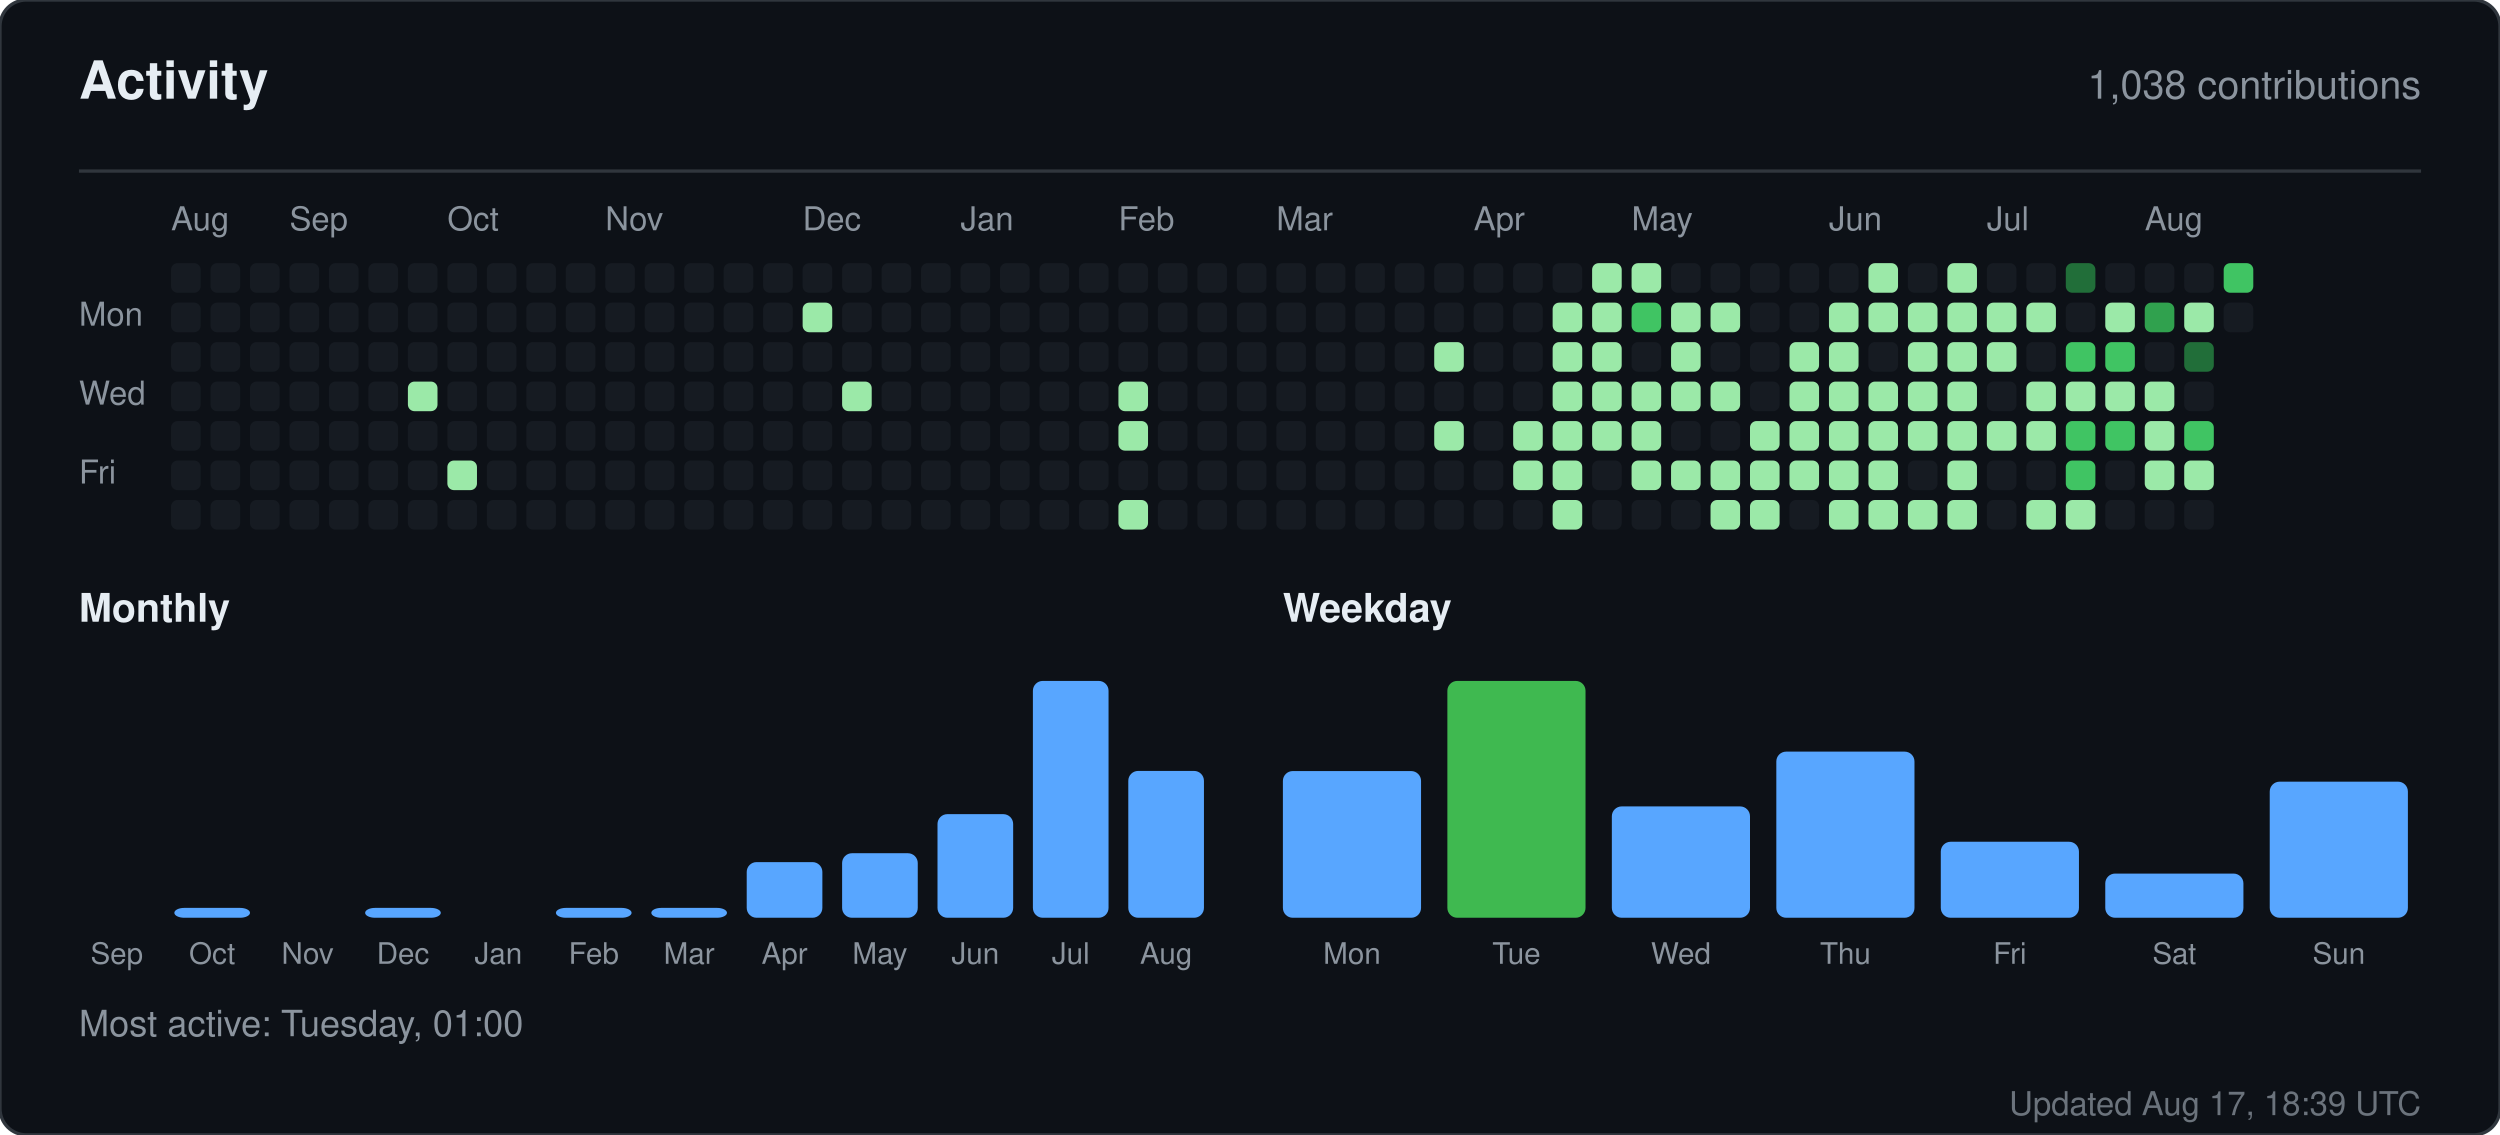
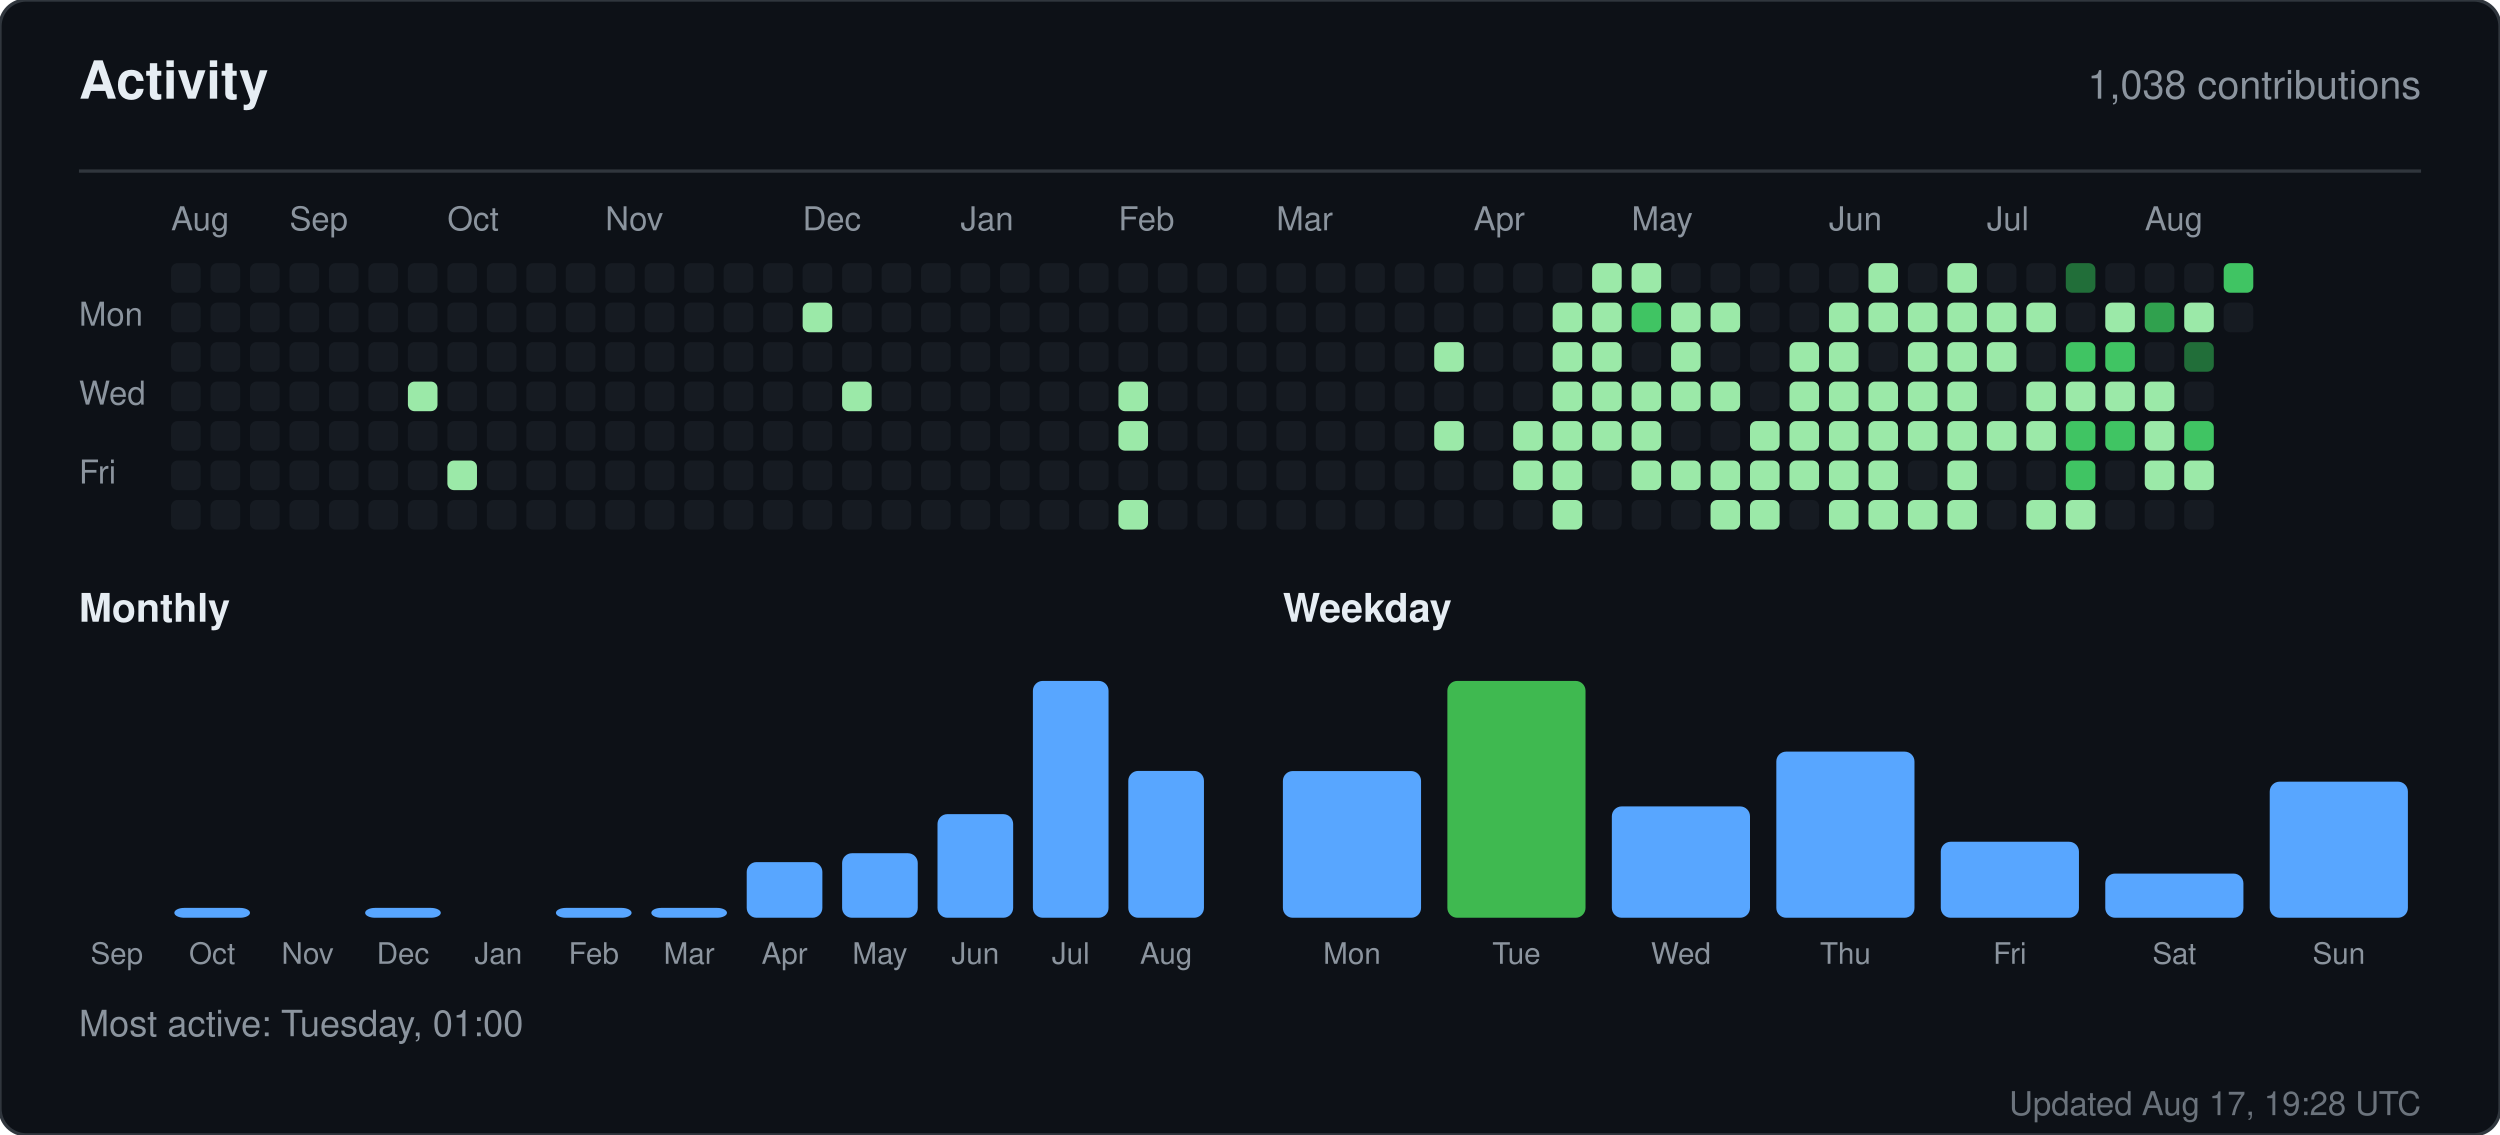
<svg xmlns="http://www.w3.org/2000/svg" width="760" height="345" viewBox="0 0 760 345" role="img" aria-label="Activity for sandiirawan12">
  <rect width="760" height="345" rx="8" fill="#0d1117" stroke="#30363d" />
  <g font-family="-apple-system, BlinkMacSystemFont, Segoe UI, Helvetica, Arial, sans-serif">
    <text x="24" y="30" fill="#e6edf3" font-size="16" font-weight="700">Activity</text>
    <text x="736" y="30" fill="#8b949e" font-size="12" text-anchor="end">1,038 contributions</text>
    <line x1="24" y1="52" x2="736" y2="52" stroke="#30363d" />
    <text x="52" y="70" fill="#8b949e" font-size="10">Aug</text>
    <text x="88" y="70" fill="#8b949e" font-size="10">Sep</text>
    <text x="136" y="70" fill="#8b949e" font-size="10">Oct</text>
    <text x="184" y="70" fill="#8b949e" font-size="10">Nov</text>
    <text x="244" y="70" fill="#8b949e" font-size="10">Dec</text>
    <text x="292" y="70" fill="#8b949e" font-size="10">Jan</text>
    <text x="340" y="70" fill="#8b949e" font-size="10">Feb</text>
    <text x="388" y="70" fill="#8b949e" font-size="10">Mar</text>
    <text x="448" y="70" fill="#8b949e" font-size="10">Apr</text>
    <text x="496" y="70" fill="#8b949e" font-size="10">May</text>
    <text x="556" y="70" fill="#8b949e" font-size="10">Jun</text>
    <text x="604" y="70" fill="#8b949e" font-size="10">Jul</text>
    <text x="652" y="70" fill="#8b949e" font-size="10">Aug</text>
    <text x="24" y="99" fill="#8b949e" font-size="10">Mon</text>
    <text x="24" y="123" fill="#8b949e" font-size="10">Wed</text>
    <text x="24" y="147" fill="#8b949e" font-size="10">Fri</text>
    <rect x="52" y="80" width="9" height="9" rx="2" fill="#161b22" />
    <rect x="52" y="92" width="9" height="9" rx="2" fill="#161b22" />
    <rect x="52" y="104" width="9" height="9" rx="2" fill="#161b22" />
    <rect x="52" y="116" width="9" height="9" rx="2" fill="#161b22" />
    <rect x="52" y="128" width="9" height="9" rx="2" fill="#161b22" />
    <rect x="52" y="140" width="9" height="9" rx="2" fill="#161b22" />
    <rect x="52" y="152" width="9" height="9" rx="2" fill="#161b22" />
    <rect x="64" y="80" width="9" height="9" rx="2" fill="#161b22" />
    <rect x="64" y="92" width="9" height="9" rx="2" fill="#161b22" />
    <rect x="64" y="104" width="9" height="9" rx="2" fill="#161b22" />
    <rect x="64" y="116" width="9" height="9" rx="2" fill="#161b22" />
    <rect x="64" y="128" width="9" height="9" rx="2" fill="#161b22" />
    <rect x="64" y="140" width="9" height="9" rx="2" fill="#161b22" />
    <rect x="64" y="152" width="9" height="9" rx="2" fill="#161b22" />
    <rect x="76" y="80" width="9" height="9" rx="2" fill="#161b22" />
    <rect x="76" y="92" width="9" height="9" rx="2" fill="#161b22" />
    <rect x="76" y="104" width="9" height="9" rx="2" fill="#161b22" />
    <rect x="76" y="116" width="9" height="9" rx="2" fill="#161b22" />
    <rect x="76" y="128" width="9" height="9" rx="2" fill="#161b22" />
    <rect x="76" y="140" width="9" height="9" rx="2" fill="#161b22" />
    <rect x="76" y="152" width="9" height="9" rx="2" fill="#161b22" />
    <rect x="88" y="80" width="9" height="9" rx="2" fill="#161b22" />
    <rect x="88" y="92" width="9" height="9" rx="2" fill="#161b22" />
    <rect x="88" y="104" width="9" height="9" rx="2" fill="#161b22" />
    <rect x="88" y="116" width="9" height="9" rx="2" fill="#161b22" />
    <rect x="88" y="128" width="9" height="9" rx="2" fill="#161b22" />
    <rect x="88" y="140" width="9" height="9" rx="2" fill="#161b22" />
    <rect x="88" y="152" width="9" height="9" rx="2" fill="#161b22" />
    <rect x="100" y="80" width="9" height="9" rx="2" fill="#161b22" />
    <rect x="100" y="92" width="9" height="9" rx="2" fill="#161b22" />
    <rect x="100" y="104" width="9" height="9" rx="2" fill="#161b22" />
    <rect x="100" y="116" width="9" height="9" rx="2" fill="#161b22" />
    <rect x="100" y="128" width="9" height="9" rx="2" fill="#161b22" />
    <rect x="100" y="140" width="9" height="9" rx="2" fill="#161b22" />
    <rect x="100" y="152" width="9" height="9" rx="2" fill="#161b22" />
    <rect x="112" y="80" width="9" height="9" rx="2" fill="#161b22" />
    <rect x="112" y="92" width="9" height="9" rx="2" fill="#161b22" />
    <rect x="112" y="104" width="9" height="9" rx="2" fill="#161b22" />
    <rect x="112" y="116" width="9" height="9" rx="2" fill="#161b22" />
    <rect x="112" y="128" width="9" height="9" rx="2" fill="#161b22" />
    <rect x="112" y="140" width="9" height="9" rx="2" fill="#161b22" />
    <rect x="112" y="152" width="9" height="9" rx="2" fill="#161b22" />
    <rect x="124" y="80" width="9" height="9" rx="2" fill="#161b22" />
    <rect x="124" y="92" width="9" height="9" rx="2" fill="#161b22" />
    <rect x="124" y="104" width="9" height="9" rx="2" fill="#161b22" />
    <rect x="124" y="116" width="9" height="9" rx="2" fill="#9be9a8" />
    <rect x="124" y="128" width="9" height="9" rx="2" fill="#161b22" />
    <rect x="124" y="140" width="9" height="9" rx="2" fill="#161b22" />
    <rect x="124" y="152" width="9" height="9" rx="2" fill="#161b22" />
    <rect x="136" y="80" width="9" height="9" rx="2" fill="#161b22" />
    <rect x="136" y="92" width="9" height="9" rx="2" fill="#161b22" />
    <rect x="136" y="104" width="9" height="9" rx="2" fill="#161b22" />
    <rect x="136" y="116" width="9" height="9" rx="2" fill="#161b22" />
    <rect x="136" y="128" width="9" height="9" rx="2" fill="#161b22" />
    <rect x="136" y="140" width="9" height="9" rx="2" fill="#9be9a8" />
    <rect x="136" y="152" width="9" height="9" rx="2" fill="#161b22" />
    <rect x="148" y="80" width="9" height="9" rx="2" fill="#161b22" />
    <rect x="148" y="92" width="9" height="9" rx="2" fill="#161b22" />
    <rect x="148" y="104" width="9" height="9" rx="2" fill="#161b22" />
    <rect x="148" y="116" width="9" height="9" rx="2" fill="#161b22" />
    <rect x="148" y="128" width="9" height="9" rx="2" fill="#161b22" />
    <rect x="148" y="140" width="9" height="9" rx="2" fill="#161b22" />
    <rect x="148" y="152" width="9" height="9" rx="2" fill="#161b22" />
    <rect x="160" y="80" width="9" height="9" rx="2" fill="#161b22" />
    <rect x="160" y="92" width="9" height="9" rx="2" fill="#161b22" />
    <rect x="160" y="104" width="9" height="9" rx="2" fill="#161b22" />
    <rect x="160" y="116" width="9" height="9" rx="2" fill="#161b22" />
    <rect x="160" y="128" width="9" height="9" rx="2" fill="#161b22" />
    <rect x="160" y="140" width="9" height="9" rx="2" fill="#161b22" />
    <rect x="160" y="152" width="9" height="9" rx="2" fill="#161b22" />
    <rect x="172" y="80" width="9" height="9" rx="2" fill="#161b22" />
    <rect x="172" y="92" width="9" height="9" rx="2" fill="#161b22" />
    <rect x="172" y="104" width="9" height="9" rx="2" fill="#161b22" />
    <rect x="172" y="116" width="9" height="9" rx="2" fill="#161b22" />
    <rect x="172" y="128" width="9" height="9" rx="2" fill="#161b22" />
    <rect x="172" y="140" width="9" height="9" rx="2" fill="#161b22" />
    <rect x="172" y="152" width="9" height="9" rx="2" fill="#161b22" />
    <rect x="184" y="80" width="9" height="9" rx="2" fill="#161b22" />
    <rect x="184" y="92" width="9" height="9" rx="2" fill="#161b22" />
    <rect x="184" y="104" width="9" height="9" rx="2" fill="#161b22" />
    <rect x="184" y="116" width="9" height="9" rx="2" fill="#161b22" />
    <rect x="184" y="128" width="9" height="9" rx="2" fill="#161b22" />
    <rect x="184" y="140" width="9" height="9" rx="2" fill="#161b22" />
    <rect x="184" y="152" width="9" height="9" rx="2" fill="#161b22" />
    <rect x="196" y="80" width="9" height="9" rx="2" fill="#161b22" />
    <rect x="196" y="92" width="9" height="9" rx="2" fill="#161b22" />
    <rect x="196" y="104" width="9" height="9" rx="2" fill="#161b22" />
    <rect x="196" y="116" width="9" height="9" rx="2" fill="#161b22" />
    <rect x="196" y="128" width="9" height="9" rx="2" fill="#161b22" />
    <rect x="196" y="140" width="9" height="9" rx="2" fill="#161b22" />
    <rect x="196" y="152" width="9" height="9" rx="2" fill="#161b22" />
    <rect x="208" y="80" width="9" height="9" rx="2" fill="#161b22" />
    <rect x="208" y="92" width="9" height="9" rx="2" fill="#161b22" />
    <rect x="208" y="104" width="9" height="9" rx="2" fill="#161b22" />
    <rect x="208" y="116" width="9" height="9" rx="2" fill="#161b22" />
    <rect x="208" y="128" width="9" height="9" rx="2" fill="#161b22" />
    <rect x="208" y="140" width="9" height="9" rx="2" fill="#161b22" />
    <rect x="208" y="152" width="9" height="9" rx="2" fill="#161b22" />
    <rect x="220" y="80" width="9" height="9" rx="2" fill="#161b22" />
    <rect x="220" y="92" width="9" height="9" rx="2" fill="#161b22" />
    <rect x="220" y="104" width="9" height="9" rx="2" fill="#161b22" />
    <rect x="220" y="116" width="9" height="9" rx="2" fill="#161b22" />
    <rect x="220" y="128" width="9" height="9" rx="2" fill="#161b22" />
    <rect x="220" y="140" width="9" height="9" rx="2" fill="#161b22" />
    <rect x="220" y="152" width="9" height="9" rx="2" fill="#161b22" />
    <rect x="232" y="80" width="9" height="9" rx="2" fill="#161b22" />
    <rect x="232" y="92" width="9" height="9" rx="2" fill="#161b22" />
    <rect x="232" y="104" width="9" height="9" rx="2" fill="#161b22" />
    <rect x="232" y="116" width="9" height="9" rx="2" fill="#161b22" />
    <rect x="232" y="128" width="9" height="9" rx="2" fill="#161b22" />
    <rect x="232" y="140" width="9" height="9" rx="2" fill="#161b22" />
    <rect x="232" y="152" width="9" height="9" rx="2" fill="#161b22" />
    <rect x="244" y="80" width="9" height="9" rx="2" fill="#161b22" />
    <rect x="244" y="92" width="9" height="9" rx="2" fill="#9be9a8" />
    <rect x="244" y="104" width="9" height="9" rx="2" fill="#161b22" />
    <rect x="244" y="116" width="9" height="9" rx="2" fill="#161b22" />
    <rect x="244" y="128" width="9" height="9" rx="2" fill="#161b22" />
    <rect x="244" y="140" width="9" height="9" rx="2" fill="#161b22" />
    <rect x="244" y="152" width="9" height="9" rx="2" fill="#161b22" />
    <rect x="256" y="80" width="9" height="9" rx="2" fill="#161b22" />
    <rect x="256" y="92" width="9" height="9" rx="2" fill="#161b22" />
    <rect x="256" y="104" width="9" height="9" rx="2" fill="#161b22" />
    <rect x="256" y="116" width="9" height="9" rx="2" fill="#9be9a8" />
    <rect x="256" y="128" width="9" height="9" rx="2" fill="#161b22" />
    <rect x="256" y="140" width="9" height="9" rx="2" fill="#161b22" />
    <rect x="256" y="152" width="9" height="9" rx="2" fill="#161b22" />
    <rect x="268" y="80" width="9" height="9" rx="2" fill="#161b22" />
    <rect x="268" y="92" width="9" height="9" rx="2" fill="#161b22" />
    <rect x="268" y="104" width="9" height="9" rx="2" fill="#161b22" />
    <rect x="268" y="116" width="9" height="9" rx="2" fill="#161b22" />
    <rect x="268" y="128" width="9" height="9" rx="2" fill="#161b22" />
    <rect x="268" y="140" width="9" height="9" rx="2" fill="#161b22" />
    <rect x="268" y="152" width="9" height="9" rx="2" fill="#161b22" />
    <rect x="280" y="80" width="9" height="9" rx="2" fill="#161b22" />
    <rect x="280" y="92" width="9" height="9" rx="2" fill="#161b22" />
    <rect x="280" y="104" width="9" height="9" rx="2" fill="#161b22" />
    <rect x="280" y="116" width="9" height="9" rx="2" fill="#161b22" />
    <rect x="280" y="128" width="9" height="9" rx="2" fill="#161b22" />
    <rect x="280" y="140" width="9" height="9" rx="2" fill="#161b22" />
    <rect x="280" y="152" width="9" height="9" rx="2" fill="#161b22" />
    <rect x="292" y="80" width="9" height="9" rx="2" fill="#161b22" />
    <rect x="292" y="92" width="9" height="9" rx="2" fill="#161b22" />
    <rect x="292" y="104" width="9" height="9" rx="2" fill="#161b22" />
    <rect x="292" y="116" width="9" height="9" rx="2" fill="#161b22" />
    <rect x="292" y="128" width="9" height="9" rx="2" fill="#161b22" />
    <rect x="292" y="140" width="9" height="9" rx="2" fill="#161b22" />
    <rect x="292" y="152" width="9" height="9" rx="2" fill="#161b22" />
    <rect x="304" y="80" width="9" height="9" rx="2" fill="#161b22" />
    <rect x="304" y="92" width="9" height="9" rx="2" fill="#161b22" />
    <rect x="304" y="104" width="9" height="9" rx="2" fill="#161b22" />
    <rect x="304" y="116" width="9" height="9" rx="2" fill="#161b22" />
    <rect x="304" y="128" width="9" height="9" rx="2" fill="#161b22" />
    <rect x="304" y="140" width="9" height="9" rx="2" fill="#161b22" />
    <rect x="304" y="152" width="9" height="9" rx="2" fill="#161b22" />
    <rect x="316" y="80" width="9" height="9" rx="2" fill="#161b22" />
    <rect x="316" y="92" width="9" height="9" rx="2" fill="#161b22" />
    <rect x="316" y="104" width="9" height="9" rx="2" fill="#161b22" />
    <rect x="316" y="116" width="9" height="9" rx="2" fill="#161b22" />
    <rect x="316" y="128" width="9" height="9" rx="2" fill="#161b22" />
    <rect x="316" y="140" width="9" height="9" rx="2" fill="#161b22" />
    <rect x="316" y="152" width="9" height="9" rx="2" fill="#161b22" />
    <rect x="328" y="80" width="9" height="9" rx="2" fill="#161b22" />
    <rect x="328" y="92" width="9" height="9" rx="2" fill="#161b22" />
    <rect x="328" y="104" width="9" height="9" rx="2" fill="#161b22" />
    <rect x="328" y="116" width="9" height="9" rx="2" fill="#161b22" />
    <rect x="328" y="128" width="9" height="9" rx="2" fill="#161b22" />
    <rect x="328" y="140" width="9" height="9" rx="2" fill="#161b22" />
    <rect x="328" y="152" width="9" height="9" rx="2" fill="#161b22" />
    <rect x="340" y="80" width="9" height="9" rx="2" fill="#161b22" />
    <rect x="340" y="92" width="9" height="9" rx="2" fill="#161b22" />
    <rect x="340" y="104" width="9" height="9" rx="2" fill="#161b22" />
    <rect x="340" y="116" width="9" height="9" rx="2" fill="#9be9a8" />
    <rect x="340" y="128" width="9" height="9" rx="2" fill="#9be9a8" />
    <rect x="340" y="140" width="9" height="9" rx="2" fill="#161b22" />
    <rect x="340" y="152" width="9" height="9" rx="2" fill="#9be9a8" />
    <rect x="352" y="80" width="9" height="9" rx="2" fill="#161b22" />
    <rect x="352" y="92" width="9" height="9" rx="2" fill="#161b22" />
    <rect x="352" y="104" width="9" height="9" rx="2" fill="#161b22" />
    <rect x="352" y="116" width="9" height="9" rx="2" fill="#161b22" />
    <rect x="352" y="128" width="9" height="9" rx="2" fill="#161b22" />
    <rect x="352" y="140" width="9" height="9" rx="2" fill="#161b22" />
    <rect x="352" y="152" width="9" height="9" rx="2" fill="#161b22" />
    <rect x="364" y="80" width="9" height="9" rx="2" fill="#161b22" />
    <rect x="364" y="92" width="9" height="9" rx="2" fill="#161b22" />
    <rect x="364" y="104" width="9" height="9" rx="2" fill="#161b22" />
    <rect x="364" y="116" width="9" height="9" rx="2" fill="#161b22" />
    <rect x="364" y="128" width="9" height="9" rx="2" fill="#161b22" />
    <rect x="364" y="140" width="9" height="9" rx="2" fill="#161b22" />
    <rect x="364" y="152" width="9" height="9" rx="2" fill="#161b22" />
    <rect x="376" y="80" width="9" height="9" rx="2" fill="#161b22" />
    <rect x="376" y="92" width="9" height="9" rx="2" fill="#161b22" />
    <rect x="376" y="104" width="9" height="9" rx="2" fill="#161b22" />
    <rect x="376" y="116" width="9" height="9" rx="2" fill="#161b22" />
    <rect x="376" y="128" width="9" height="9" rx="2" fill="#161b22" />
    <rect x="376" y="140" width="9" height="9" rx="2" fill="#161b22" />
    <rect x="376" y="152" width="9" height="9" rx="2" fill="#161b22" />
    <rect x="388" y="80" width="9" height="9" rx="2" fill="#161b22" />
    <rect x="388" y="92" width="9" height="9" rx="2" fill="#161b22" />
    <rect x="388" y="104" width="9" height="9" rx="2" fill="#161b22" />
    <rect x="388" y="116" width="9" height="9" rx="2" fill="#161b22" />
    <rect x="388" y="128" width="9" height="9" rx="2" fill="#161b22" />
    <rect x="388" y="140" width="9" height="9" rx="2" fill="#161b22" />
    <rect x="388" y="152" width="9" height="9" rx="2" fill="#161b22" />
    <rect x="400" y="80" width="9" height="9" rx="2" fill="#161b22" />
    <rect x="400" y="92" width="9" height="9" rx="2" fill="#161b22" />
    <rect x="400" y="104" width="9" height="9" rx="2" fill="#161b22" />
    <rect x="400" y="116" width="9" height="9" rx="2" fill="#161b22" />
    <rect x="400" y="128" width="9" height="9" rx="2" fill="#161b22" />
    <rect x="400" y="140" width="9" height="9" rx="2" fill="#161b22" />
    <rect x="400" y="152" width="9" height="9" rx="2" fill="#161b22" />
    <rect x="412" y="80" width="9" height="9" rx="2" fill="#161b22" />
    <rect x="412" y="92" width="9" height="9" rx="2" fill="#161b22" />
    <rect x="412" y="104" width="9" height="9" rx="2" fill="#161b22" />
    <rect x="412" y="116" width="9" height="9" rx="2" fill="#161b22" />
    <rect x="412" y="128" width="9" height="9" rx="2" fill="#161b22" />
    <rect x="412" y="140" width="9" height="9" rx="2" fill="#161b22" />
    <rect x="412" y="152" width="9" height="9" rx="2" fill="#161b22" />
    <rect x="424" y="80" width="9" height="9" rx="2" fill="#161b22" />
    <rect x="424" y="92" width="9" height="9" rx="2" fill="#161b22" />
    <rect x="424" y="104" width="9" height="9" rx="2" fill="#161b22" />
    <rect x="424" y="116" width="9" height="9" rx="2" fill="#161b22" />
    <rect x="424" y="128" width="9" height="9" rx="2" fill="#161b22" />
    <rect x="424" y="140" width="9" height="9" rx="2" fill="#161b22" />
    <rect x="424" y="152" width="9" height="9" rx="2" fill="#161b22" />
    <rect x="436" y="80" width="9" height="9" rx="2" fill="#161b22" />
    <rect x="436" y="92" width="9" height="9" rx="2" fill="#161b22" />
    <rect x="436" y="104" width="9" height="9" rx="2" fill="#9be9a8" />
    <rect x="436" y="116" width="9" height="9" rx="2" fill="#161b22" />
    <rect x="436" y="128" width="9" height="9" rx="2" fill="#9be9a8" />
    <rect x="436" y="140" width="9" height="9" rx="2" fill="#161b22" />
    <rect x="436" y="152" width="9" height="9" rx="2" fill="#161b22" />
    <rect x="448" y="80" width="9" height="9" rx="2" fill="#161b22" />
    <rect x="448" y="92" width="9" height="9" rx="2" fill="#161b22" />
    <rect x="448" y="104" width="9" height="9" rx="2" fill="#161b22" />
    <rect x="448" y="116" width="9" height="9" rx="2" fill="#161b22" />
    <rect x="448" y="128" width="9" height="9" rx="2" fill="#161b22" />
    <rect x="448" y="140" width="9" height="9" rx="2" fill="#161b22" />
    <rect x="448" y="152" width="9" height="9" rx="2" fill="#161b22" />
    <rect x="460" y="80" width="9" height="9" rx="2" fill="#161b22" />
    <rect x="460" y="92" width="9" height="9" rx="2" fill="#161b22" />
    <rect x="460" y="104" width="9" height="9" rx="2" fill="#161b22" />
    <rect x="460" y="116" width="9" height="9" rx="2" fill="#161b22" />
    <rect x="460" y="128" width="9" height="9" rx="2" fill="#9be9a8" />
    <rect x="460" y="140" width="9" height="9" rx="2" fill="#9be9a8" />
    <rect x="460" y="152" width="9" height="9" rx="2" fill="#161b22" />
    <rect x="472" y="80" width="9" height="9" rx="2" fill="#161b22" />
    <rect x="472" y="92" width="9" height="9" rx="2" fill="#9be9a8" />
    <rect x="472" y="104" width="9" height="9" rx="2" fill="#9be9a8" />
    <rect x="472" y="116" width="9" height="9" rx="2" fill="#9be9a8" />
    <rect x="472" y="128" width="9" height="9" rx="2" fill="#9be9a8" />
    <rect x="472" y="140" width="9" height="9" rx="2" fill="#9be9a8" />
    <rect x="472" y="152" width="9" height="9" rx="2" fill="#9be9a8" />
    <rect x="484" y="80" width="9" height="9" rx="2" fill="#9be9a8" />
    <rect x="484" y="92" width="9" height="9" rx="2" fill="#9be9a8" />
    <rect x="484" y="104" width="9" height="9" rx="2" fill="#9be9a8" />
    <rect x="484" y="116" width="9" height="9" rx="2" fill="#9be9a8" />
    <rect x="484" y="128" width="9" height="9" rx="2" fill="#9be9a8" />
    <rect x="484" y="140" width="9" height="9" rx="2" fill="#161b22" />
    <rect x="484" y="152" width="9" height="9" rx="2" fill="#161b22" />
    <rect x="496" y="80" width="9" height="9" rx="2" fill="#9be9a8" />
    <rect x="496" y="92" width="9" height="9" rx="2" fill="#40c463" />
    <rect x="496" y="104" width="9" height="9" rx="2" fill="#161b22" />
    <rect x="496" y="116" width="9" height="9" rx="2" fill="#9be9a8" />
    <rect x="496" y="128" width="9" height="9" rx="2" fill="#9be9a8" />
    <rect x="496" y="140" width="9" height="9" rx="2" fill="#9be9a8" />
    <rect x="496" y="152" width="9" height="9" rx="2" fill="#161b22" />
    <rect x="508" y="80" width="9" height="9" rx="2" fill="#161b22" />
    <rect x="508" y="92" width="9" height="9" rx="2" fill="#9be9a8" />
    <rect x="508" y="104" width="9" height="9" rx="2" fill="#9be9a8" />
    <rect x="508" y="116" width="9" height="9" rx="2" fill="#9be9a8" />
    <rect x="508" y="128" width="9" height="9" rx="2" fill="#161b22" />
    <rect x="508" y="140" width="9" height="9" rx="2" fill="#9be9a8" />
    <rect x="508" y="152" width="9" height="9" rx="2" fill="#161b22" />
    <rect x="520" y="80" width="9" height="9" rx="2" fill="#161b22" />
    <rect x="520" y="92" width="9" height="9" rx="2" fill="#9be9a8" />
    <rect x="520" y="104" width="9" height="9" rx="2" fill="#161b22" />
    <rect x="520" y="116" width="9" height="9" rx="2" fill="#9be9a8" />
    <rect x="520" y="128" width="9" height="9" rx="2" fill="#161b22" />
    <rect x="520" y="140" width="9" height="9" rx="2" fill="#9be9a8" />
    <rect x="520" y="152" width="9" height="9" rx="2" fill="#9be9a8" />
    <rect x="532" y="80" width="9" height="9" rx="2" fill="#161b22" />
    <rect x="532" y="92" width="9" height="9" rx="2" fill="#161b22" />
    <rect x="532" y="104" width="9" height="9" rx="2" fill="#161b22" />
    <rect x="532" y="116" width="9" height="9" rx="2" fill="#161b22" />
    <rect x="532" y="128" width="9" height="9" rx="2" fill="#9be9a8" />
    <rect x="532" y="140" width="9" height="9" rx="2" fill="#9be9a8" />
    <rect x="532" y="152" width="9" height="9" rx="2" fill="#9be9a8" />
    <rect x="544" y="80" width="9" height="9" rx="2" fill="#161b22" />
    <rect x="544" y="92" width="9" height="9" rx="2" fill="#161b22" />
    <rect x="544" y="104" width="9" height="9" rx="2" fill="#9be9a8" />
    <rect x="544" y="116" width="9" height="9" rx="2" fill="#9be9a8" />
    <rect x="544" y="128" width="9" height="9" rx="2" fill="#9be9a8" />
    <rect x="544" y="140" width="9" height="9" rx="2" fill="#9be9a8" />
    <rect x="544" y="152" width="9" height="9" rx="2" fill="#161b22" />
    <rect x="556" y="80" width="9" height="9" rx="2" fill="#161b22" />
    <rect x="556" y="92" width="9" height="9" rx="2" fill="#9be9a8" />
    <rect x="556" y="104" width="9" height="9" rx="2" fill="#9be9a8" />
    <rect x="556" y="116" width="9" height="9" rx="2" fill="#9be9a8" />
    <rect x="556" y="128" width="9" height="9" rx="2" fill="#9be9a8" />
    <rect x="556" y="140" width="9" height="9" rx="2" fill="#9be9a8" />
    <rect x="556" y="152" width="9" height="9" rx="2" fill="#9be9a8" />
    <rect x="568" y="80" width="9" height="9" rx="2" fill="#9be9a8" />
    <rect x="568" y="92" width="9" height="9" rx="2" fill="#9be9a8" />
    <rect x="568" y="104" width="9" height="9" rx="2" fill="#161b22" />
    <rect x="568" y="116" width="9" height="9" rx="2" fill="#9be9a8" />
    <rect x="568" y="128" width="9" height="9" rx="2" fill="#9be9a8" />
    <rect x="568" y="140" width="9" height="9" rx="2" fill="#9be9a8" />
    <rect x="568" y="152" width="9" height="9" rx="2" fill="#9be9a8" />
    <rect x="580" y="80" width="9" height="9" rx="2" fill="#161b22" />
    <rect x="580" y="92" width="9" height="9" rx="2" fill="#9be9a8" />
    <rect x="580" y="104" width="9" height="9" rx="2" fill="#9be9a8" />
    <rect x="580" y="116" width="9" height="9" rx="2" fill="#9be9a8" />
    <rect x="580" y="128" width="9" height="9" rx="2" fill="#9be9a8" />
    <rect x="580" y="140" width="9" height="9" rx="2" fill="#161b22" />
    <rect x="580" y="152" width="9" height="9" rx="2" fill="#9be9a8" />
    <rect x="592" y="80" width="9" height="9" rx="2" fill="#9be9a8" />
    <rect x="592" y="92" width="9" height="9" rx="2" fill="#9be9a8" />
    <rect x="592" y="104" width="9" height="9" rx="2" fill="#9be9a8" />
    <rect x="592" y="116" width="9" height="9" rx="2" fill="#9be9a8" />
    <rect x="592" y="128" width="9" height="9" rx="2" fill="#9be9a8" />
    <rect x="592" y="140" width="9" height="9" rx="2" fill="#9be9a8" />
    <rect x="592" y="152" width="9" height="9" rx="2" fill="#9be9a8" />
    <rect x="604" y="80" width="9" height="9" rx="2" fill="#161b22" />
    <rect x="604" y="92" width="9" height="9" rx="2" fill="#9be9a8" />
    <rect x="604" y="104" width="9" height="9" rx="2" fill="#9be9a8" />
    <rect x="604" y="116" width="9" height="9" rx="2" fill="#161b22" />
    <rect x="604" y="128" width="9" height="9" rx="2" fill="#9be9a8" />
    <rect x="604" y="140" width="9" height="9" rx="2" fill="#161b22" />
    <rect x="604" y="152" width="9" height="9" rx="2" fill="#161b22" />
    <rect x="616" y="80" width="9" height="9" rx="2" fill="#161b22" />
    <rect x="616" y="92" width="9" height="9" rx="2" fill="#9be9a8" />
    <rect x="616" y="104" width="9" height="9" rx="2" fill="#161b22" />
    <rect x="616" y="116" width="9" height="9" rx="2" fill="#9be9a8" />
    <rect x="616" y="128" width="9" height="9" rx="2" fill="#9be9a8" />
    <rect x="616" y="140" width="9" height="9" rx="2" fill="#161b22" />
    <rect x="616" y="152" width="9" height="9" rx="2" fill="#9be9a8" />
    <rect x="628" y="80" width="9" height="9" rx="2" fill="#216e39" />
    <rect x="628" y="92" width="9" height="9" rx="2" fill="#161b22" />
    <rect x="628" y="104" width="9" height="9" rx="2" fill="#40c463" />
    <rect x="628" y="116" width="9" height="9" rx="2" fill="#9be9a8" />
    <rect x="628" y="128" width="9" height="9" rx="2" fill="#40c463" />
    <rect x="628" y="140" width="9" height="9" rx="2" fill="#40c463" />
    <rect x="628" y="152" width="9" height="9" rx="2" fill="#9be9a8" />
    <rect x="640" y="80" width="9" height="9" rx="2" fill="#161b22" />
    <rect x="640" y="92" width="9" height="9" rx="2" fill="#9be9a8" />
    <rect x="640" y="104" width="9" height="9" rx="2" fill="#40c463" />
    <rect x="640" y="116" width="9" height="9" rx="2" fill="#9be9a8" />
    <rect x="640" y="128" width="9" height="9" rx="2" fill="#40c463" />
    <rect x="640" y="140" width="9" height="9" rx="2" fill="#161b22" />
    <rect x="640" y="152" width="9" height="9" rx="2" fill="#161b22" />
    <rect x="652" y="80" width="9" height="9" rx="2" fill="#161b22" />
    <rect x="652" y="92" width="9" height="9" rx="2" fill="#30a14e" />
    <rect x="652" y="104" width="9" height="9" rx="2" fill="#161b22" />
    <rect x="652" y="116" width="9" height="9" rx="2" fill="#9be9a8" />
    <rect x="652" y="128" width="9" height="9" rx="2" fill="#9be9a8" />
    <rect x="652" y="140" width="9" height="9" rx="2" fill="#9be9a8" />
    <rect x="652" y="152" width="9" height="9" rx="2" fill="#161b22" />
    <rect x="664" y="80" width="9" height="9" rx="2" fill="#161b22" />
    <rect x="664" y="92" width="9" height="9" rx="2" fill="#9be9a8" />
    <rect x="664" y="104" width="9" height="9" rx="2" fill="#216e39" />
    <rect x="664" y="116" width="9" height="9" rx="2" fill="#161b22" />
    <rect x="664" y="128" width="9" height="9" rx="2" fill="#40c463" />
    <rect x="664" y="140" width="9" height="9" rx="2" fill="#9be9a8" />
    <rect x="664" y="152" width="9" height="9" rx="2" fill="#161b22" />
    <rect x="676" y="80" width="9" height="9" rx="2" fill="#40c463" />
    <rect x="676" y="92" width="9" height="9" rx="2" fill="#161b22" />
    <text x="24" y="189" fill="#e6edf3" font-size="12" font-weight="600">Monthly</text>
    <text x="390" y="189" fill="#e6edf3" font-size="12" font-weight="600">Weekday</text>
    <rect x="24" y="279" width="23" height="0" rx="3" fill="#58a6ff" />
    <text x="35.5" y="293" fill="#8b949e" font-size="9" text-anchor="middle">Sep</text>
    <rect x="53" y="276" width="23" height="3" rx="3" fill="#58a6ff" />
    <text x="64.5" y="293" fill="#8b949e" font-size="9" text-anchor="middle">Oct</text>
    <rect x="82" y="279" width="23" height="0" rx="3" fill="#58a6ff" />
    <text x="93.5" y="293" fill="#8b949e" font-size="9" text-anchor="middle">Nov</text>
    <rect x="111" y="276" width="23" height="3" rx="3" fill="#58a6ff" />
    <text x="122.5" y="293" fill="#8b949e" font-size="9" text-anchor="middle">Dec</text>
    <rect x="140" y="279" width="23" height="0" rx="3" fill="#58a6ff" />
    <text x="151.5" y="293" fill="#8b949e" font-size="9" text-anchor="middle">Jan</text>
    <rect x="169" y="276" width="23" height="3" rx="3" fill="#58a6ff" />
    <text x="180.5" y="293" fill="#8b949e" font-size="9" text-anchor="middle">Feb</text>
    <rect x="198" y="276" width="23" height="3" rx="3" fill="#58a6ff" />
    <text x="209.5" y="293" fill="#8b949e" font-size="9" text-anchor="middle">Mar</text>
    <rect x="227" y="262.08" width="23" height="16.92" rx="3" fill="#58a6ff" />
    <text x="238.5" y="293" fill="#8b949e" font-size="9" text-anchor="middle">Apr</text>
    <rect x="256" y="259.38" width="23" height="19.62" rx="3" fill="#58a6ff" />
    <text x="267.5" y="293" fill="#8b949e" font-size="9" text-anchor="middle">May</text>
    <rect x="285" y="247.5" width="23" height="31.5" rx="3" fill="#58a6ff" />
    <text x="296.5" y="293" fill="#8b949e" font-size="9" text-anchor="middle">Jun</text>
    <rect x="314" y="207" width="23" height="72" rx="3" fill="#58a6ff" />
    <text x="325.5" y="293" fill="#8b949e" font-size="9" text-anchor="middle">Jul</text>
    <rect x="343" y="234.36" width="23" height="44.64" rx="3" fill="#58a6ff" />
    <text x="354.5" y="293" fill="#8b949e" font-size="9" text-anchor="middle">Aug</text>
    <rect x="390" y="234.403" width="42" height="44.597" rx="3" fill="#58a6ff" />
    <text x="411" y="293" fill="#8b949e" font-size="9" text-anchor="middle">Mon</text>
    <rect x="440" y="207" width="42" height="72" rx="3" fill="#3fb950" />
    <text x="461" y="293" fill="#8b949e" font-size="9" text-anchor="middle">Tue</text>
    <rect x="490" y="245.149" width="42" height="33.851" rx="3" fill="#58a6ff" />
    <text x="511" y="293" fill="#8b949e" font-size="9" text-anchor="middle">Wed</text>
    <rect x="540" y="228.493" width="42" height="50.507" rx="3" fill="#58a6ff" />
    <text x="561" y="293" fill="#8b949e" font-size="9" text-anchor="middle">Thu</text>
    <rect x="590" y="255.896" width="42" height="23.104" rx="3" fill="#58a6ff" />
    <text x="611" y="293" fill="#8b949e" font-size="9" text-anchor="middle">Fri</text>
    <rect x="640" y="265.567" width="42" height="13.433" rx="3" fill="#58a6ff" />
    <text x="661" y="293" fill="#8b949e" font-size="9" text-anchor="middle">Sat</text>
    <rect x="690" y="237.627" width="42" height="41.373" rx="3" fill="#58a6ff" />
    <text x="711" y="293" fill="#8b949e" font-size="9" text-anchor="middle">Sun</text>
    <text x="24" y="315" fill="#8b949e" font-size="11">Most active: Tuesday, 01:00</text>
-     <text x="736" y="339" fill="#8b949e" font-size="10" text-anchor="end" opacity="0.75">Updated Aug 17, 18:39 UTC</text>
+     <text x="736" y="339" fill="#8b949e" font-size="10" text-anchor="end" opacity="0.75">Updated Aug 17, 19:28 UTC</text>
  </g>
</svg>
